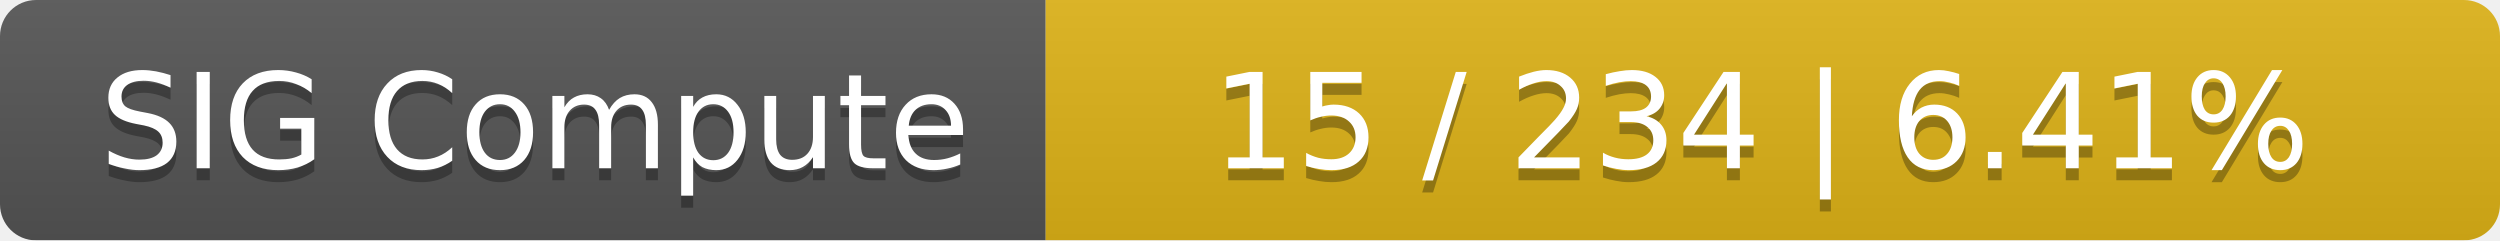
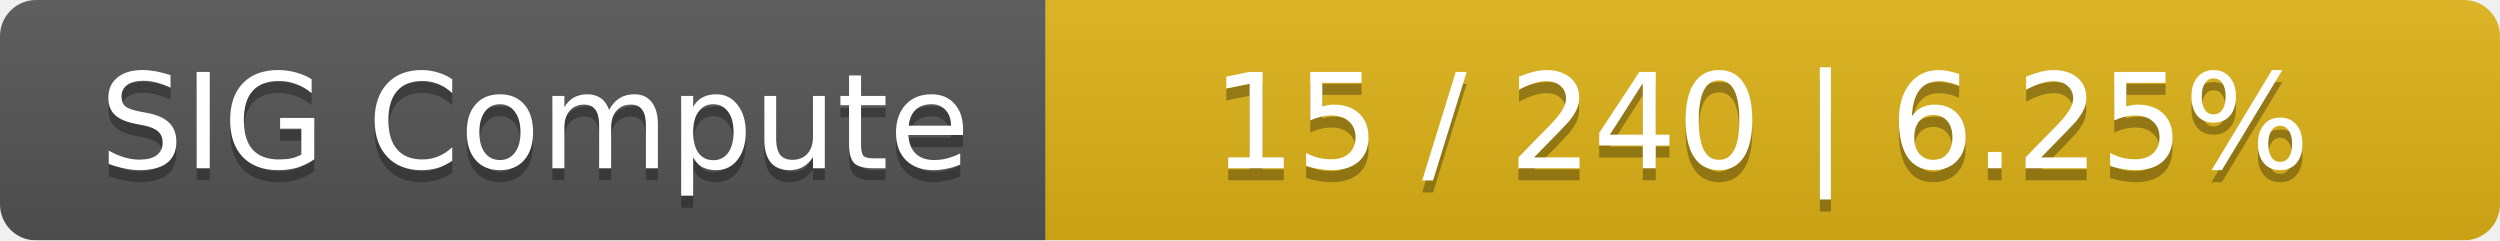
<svg xmlns="http://www.w3.org/2000/svg" width="208" height="20">
  <linearGradient id="smooth" x2="0" y2="100%">
    <stop offset="0" stop-color="#bbb" stop-opacity=".1" />
    <stop offset="1" stop-opacity=".1" />
  </linearGradient>
  <mask id="round">
    <rect width="208" height="20" rx="3" fill="#fff" />
  </mask>
  <g mask="url(#round)">
    <rect width="87" height="20" fill="#555" />
    <rect x="87" width="121" height="20" fill="#dfb317" />
    <rect width="208" height="20" fill="url(#smooth)" />
  </g>
  <g fill="#fff" text-anchor="middle" font-family="DejaVu Sans,Verdana,Geneva,sans-serif" font-size="11">
    <text x="44.5" y="15" fill="#010101" fill-opacity=".3">SIG Compute</text>
    <text x="44.5" y="14">SIG Compute</text>
-     <text x="146.5" y="15" fill="#010101" fill-opacity=".3">15 / 234    |    6.41%</text>
-     <text x="146.5" y="14">15 / 234    |    6.41%</text>
+     <text x="146.5" y="15" fill="#010101" fill-opacity=".3">15 / 240    |    6.25%</text>
+     <text x="146.5" y="14">15 / 240    |    6.25%</text>
  </g>
</svg>
